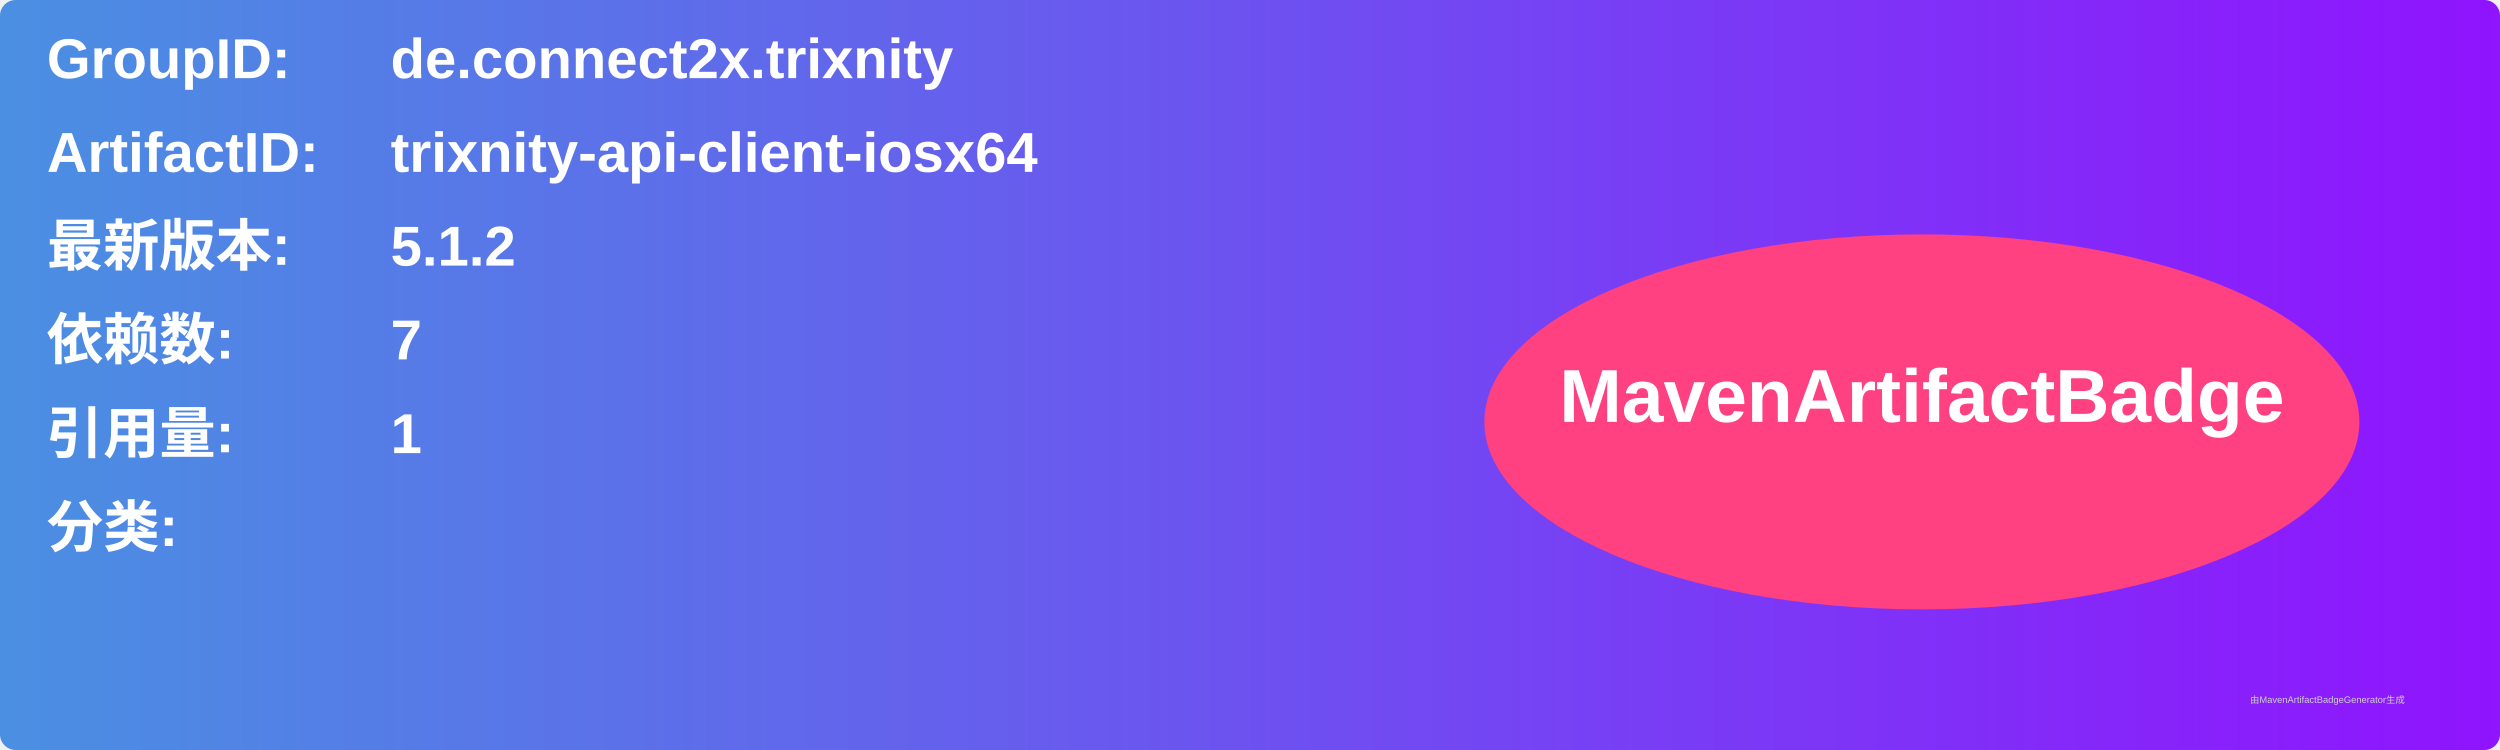
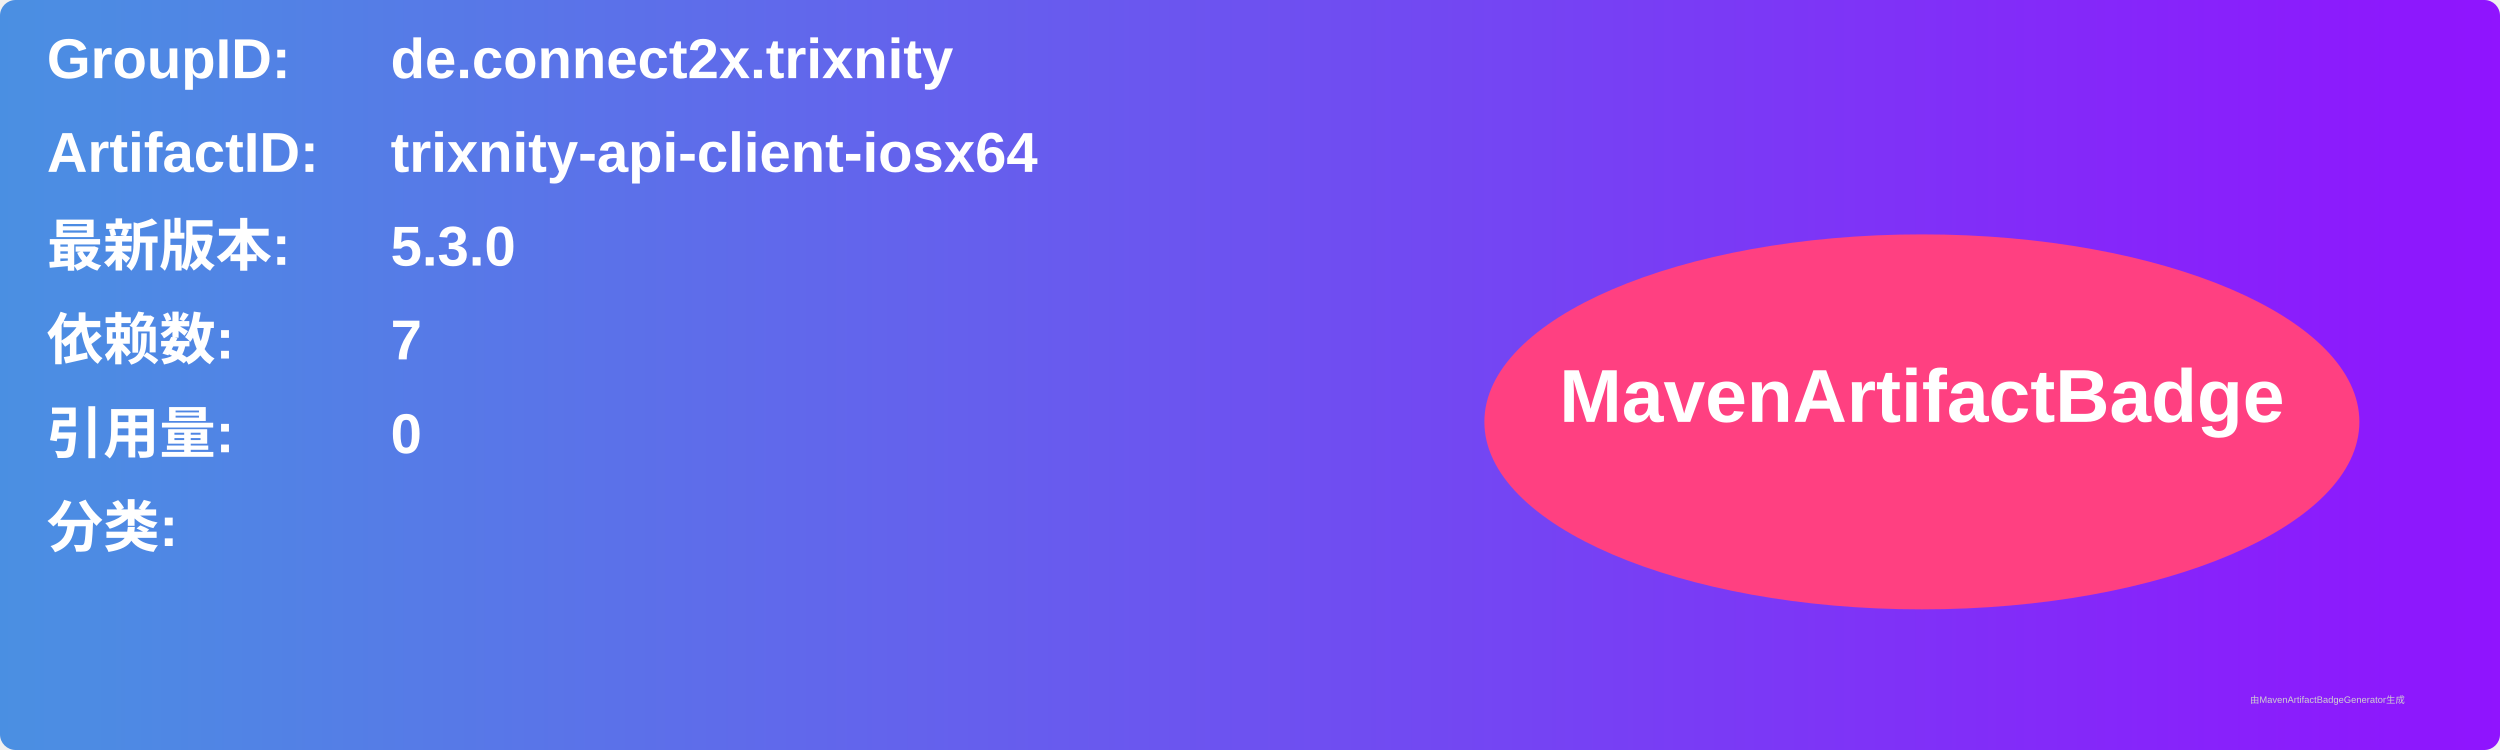
<svg xmlns="http://www.w3.org/2000/svg" width="800" height="240" viewBox="0 0 800 240">
  <linearGradient id="grad" x1="0%" y1="0%" x2="100%" y2="0%">
    <stop offset="0%" stop-color="#4a90e2" />
    <stop offset="100%" stop-color="#9013fe" />
  </linearGradient>
  <rect width="100%" height="100%" rx="5" ry="5" fill="url(#grad)" />
  <g transform="translate(15, 15)">
    <text x="0" y="10" font-family="Arial" font-size="18" fill="white" font-weight="bold" width="260">GroupID:</text>
    <text x="110" y="10" font-family="Arial" font-size="18" fill="white" font-weight="bold" width="460">de.connect2x.trixnity</text>
    <text x="0" y="40" font-family="Arial" font-size="18" fill="white" font-weight="bold" width="260">ArtifactID:</text>
    <text x="110" y="40" font-family="Arial" font-size="18" fill="white" font-weight="bold" width="460">trixnity-api-client-iosx64</text>
    <text x="0" y="70" font-family="Arial" font-size="18" fill="white" font-weight="bold">最新版本:</text>
    <text x="110" y="70" font-family="Arial" font-size="18" fill="white" font-weight="bold">
-       <tspan font-weight="bold">5.1.2</tspan>
+       <tspan font-weight="bold">5.3.0</tspan>
    </text>
    <text x="0" y="100" font-family="Arial" font-size="18" fill="white" font-weight="bold">依赖数: </text>
    <text x="110" y="100" font-family="Arial" font-size="18" fill="white">
      <tspan font-weight="bold">7</tspan>
    </text>
    <text x="0" y="130" font-family="Arial" font-size="18" fill="white" font-weight="bold">引用量: </text>
    <text x="110" y="130" font-family="Arial" font-size="18" fill="white">
-       <tspan font-weight="bold">1</tspan>
+       <tspan font-weight="bold">0</tspan>
    </text>
    <text x="0" y="160" font-family="Arial" font-size="18" fill="white" font-weight="bold">分类:</text>
    <text x="10" y="190" font-family="Arial" font-size="10" fill="white">
      <tspan font-weight="bold" />
    </text>
    <ellipse cx="600" cy="120" rx="140" ry="60" fill="#ff4081" />
    <text x="600" y="120" text-anchor="middle" font-family="Arial" font-size="24" fill="white" font-weight="bold">MavenArtifactBadge</text>
  </g>
  <text x="720" y="225" font-family="Arial" font-size="3" fill="#d0d0d0">由MavenArtifactBadgeGenerator生成</text>
</svg>
